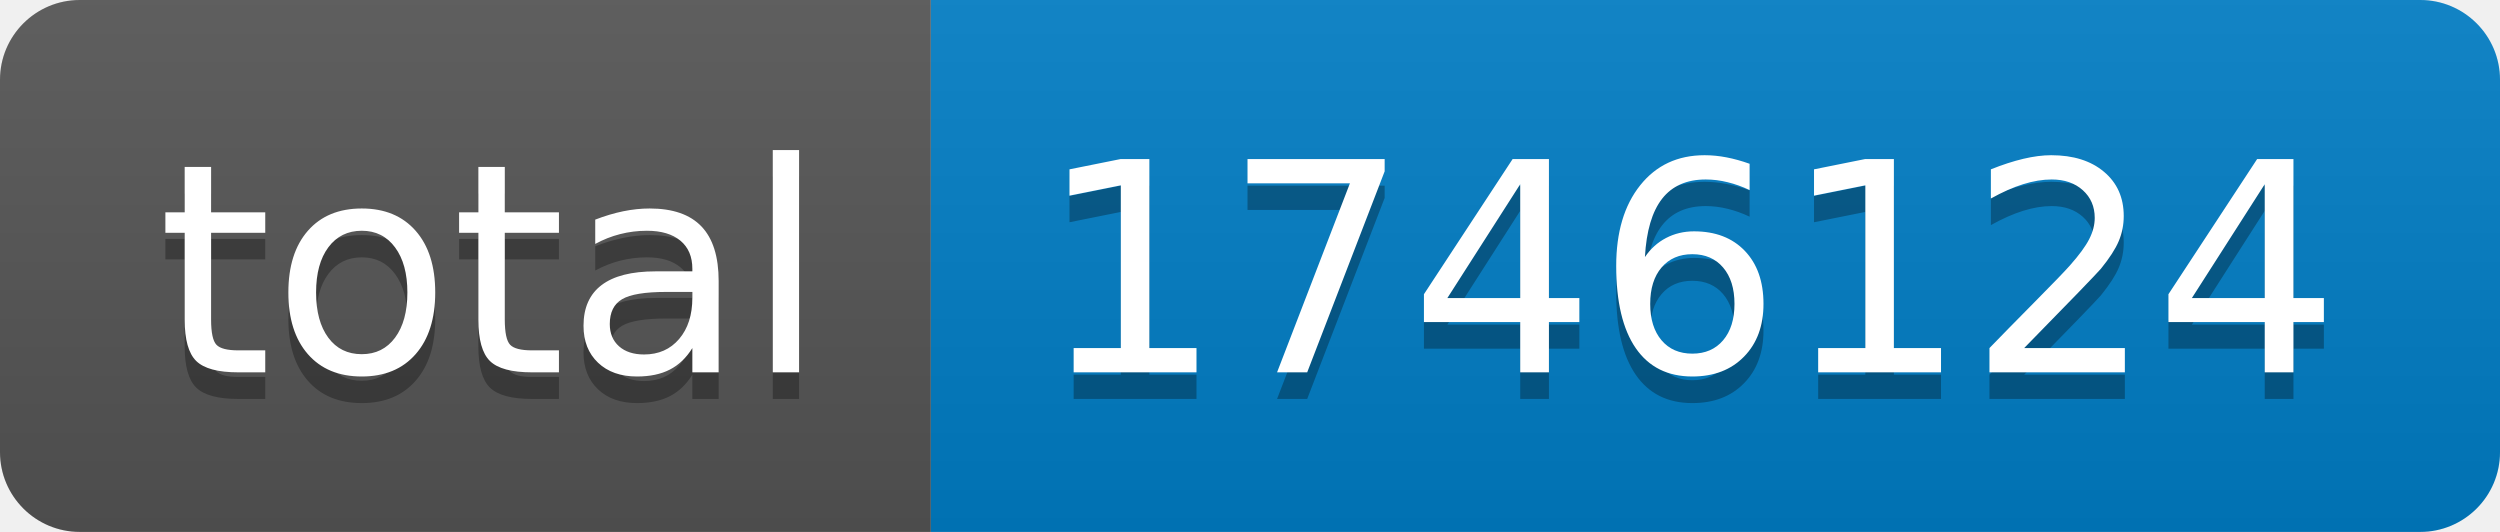
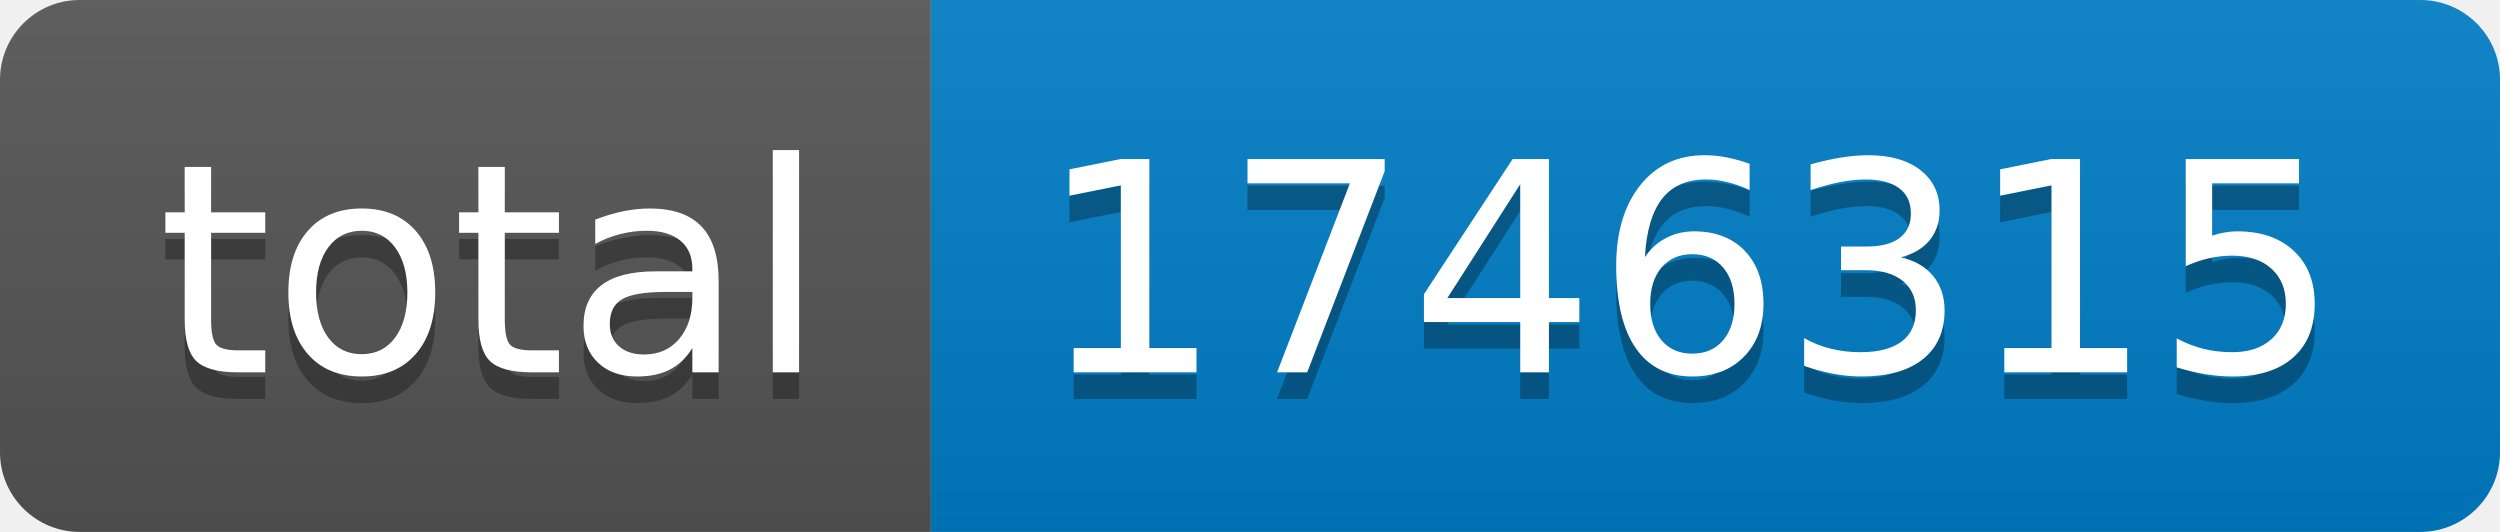
- <svg xmlns="http://www.w3.org/2000/svg" width="94" height="20" role="img" aria-label="total: 1746124">
+ <svg xmlns="http://www.w3.org/2000/svg" width="94" height="20" role="img" aria-label="total: 1746315">
  <linearGradient id="s" x2="0" y2="100%">
    <stop offset="0" stop-color="#bbb" stop-opacity=".1" />
    <stop offset="1" stop-opacity=".1" />
  </linearGradient>
  <clipPath id="r">
    <rect width="94" height="20" rx="3" fill="#fff" />
  </clipPath>
  <g clip-path="url(#r)">
    <rect width="35" height="20" fill="#555" />
    <rect x="35" width="59" height="20" fill="#007ec6" />
    <rect width="94" height="20" fill="url(#s)" />
  </g>
  <g fill="#fff" text-anchor="middle" font-family="Verdana,Geneva,DejaVu Sans,sans-serif" text-rendering="geometricPrecision" font-size="110">
    <text aria-hidden="true" x="185" y="150" fill="#010101" fill-opacity=".3" transform="scale(.1)" textLength="250">total</text>
    <text x="185" y="140" transform="scale(.1)" fill="#fff" textLength="250">total</text>
-     <text aria-hidden="true" x="635" y="150" fill="#010101" fill-opacity=".3" transform="scale(.1)" textLength="490">1746124</text>
-     <text x="635" y="140" transform="scale(.1)" fill="#fff" textLength="490">1746124</text>
+     <text aria-hidden="true" x="635" y="150" fill="#010101" fill-opacity=".3" transform="scale(.1)" textLength="490">1746315</text>
+     <text x="635" y="140" transform="scale(.1)" fill="#fff" textLength="490">1746315</text>
  </g>
</svg>
